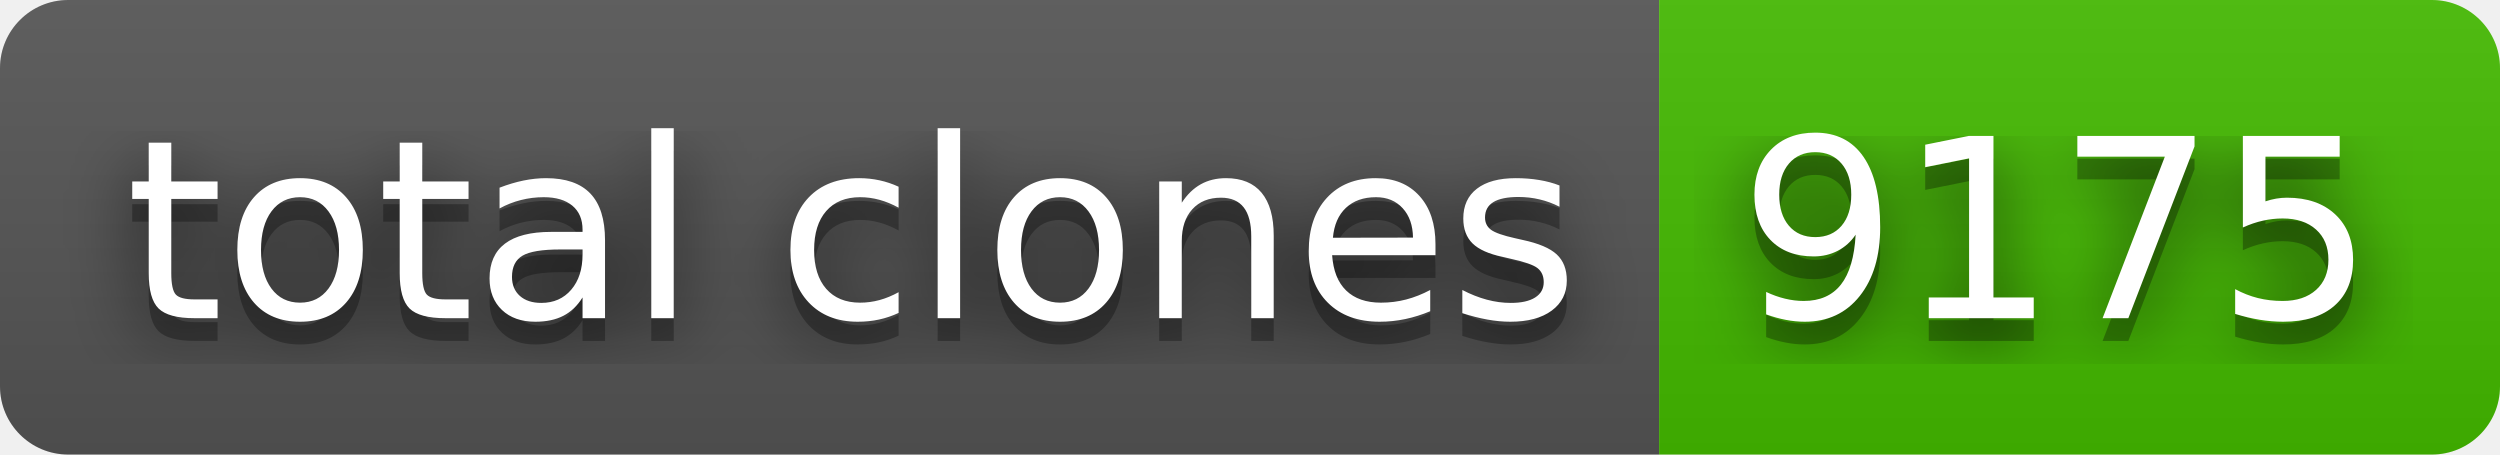
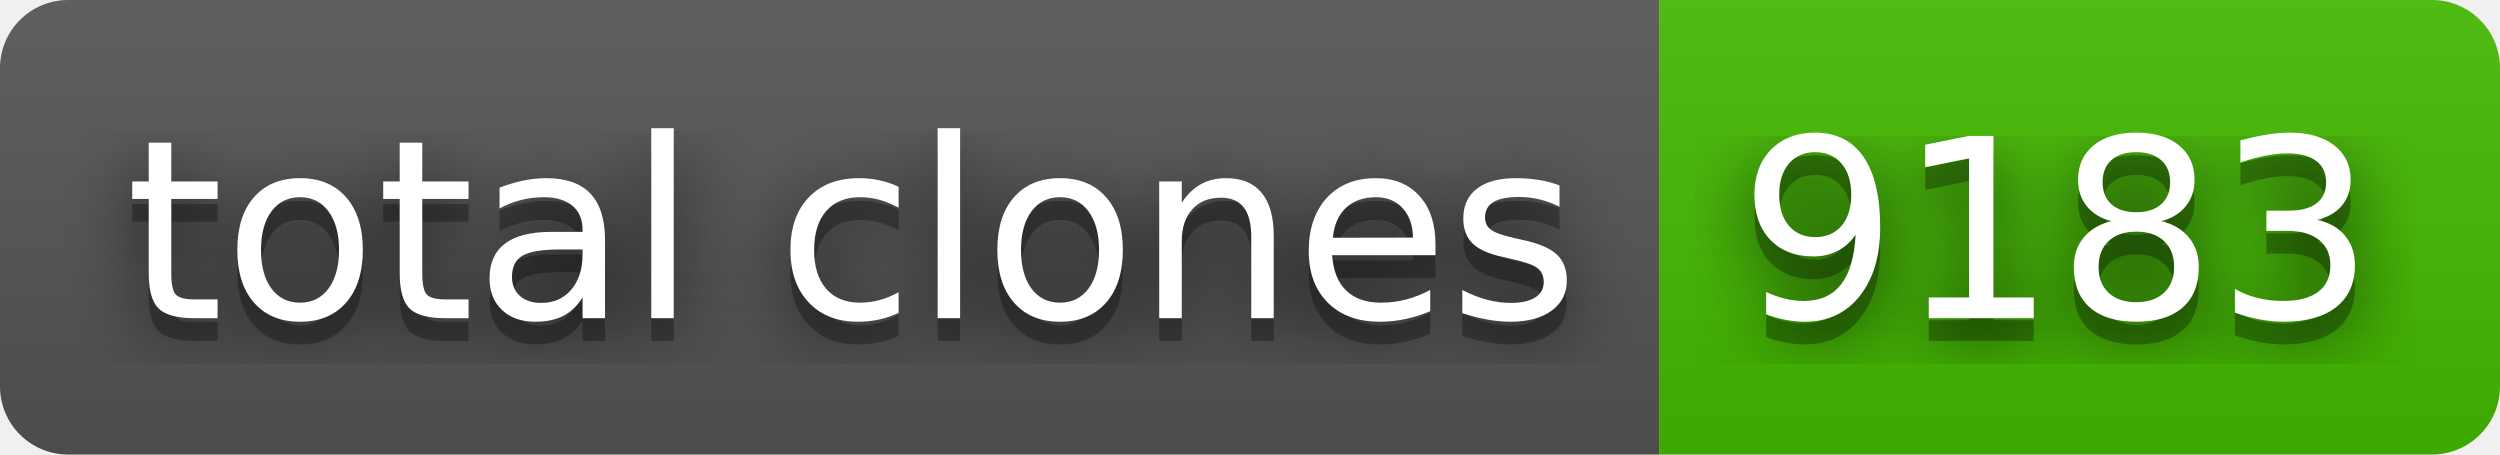
- <svg xmlns="http://www.w3.org/2000/svg" width="110" height="20" role="img" aria-label="total clones: 9175">
+ <svg xmlns="http://www.w3.org/2000/svg" width="110" height="20" role="img" aria-label="total clones: 9183">
  <filter id="blur">
    <feGaussianBlur stdDeviation="16" />
  </filter>
  <linearGradient id="s" x2="0" y2="100%">
    <stop offset="0" stop-color="#bbb" stop-opacity=".1" />
    <stop offset="1" stop-opacity=".1" />
  </linearGradient>
  <clipPath id="r">
    <rect width="110" height="20" rx="3" />
  </clipPath>
  <g clip-path="url(#r)">
    <rect width="73" height="20" fill="#555" />
    <rect x="73" width="37" height="20" fill="#4b0" />
    <rect width="110" height="20" fill="url(#s)" />
  </g>
  <g fill="#fff" text-anchor="middle" font-family="Verdana,Geneva,DejaVu Sans,sans-serif" text-rendering="geometricPrecision" font-size="110">
    <g transform="scale(.1)">
      <g aria-hidden="true" fill="#010101">
        <text x="375" y="150" fill-opacity=".8" filter="url(#blur)" textLength="630">total clones</text>
        <text x="375" y="150" fill-opacity=".3" textLength="630">total clones</text>
      </g>
      <text x="375" y="140" textLength="630">total clones</text>
    </g>
    <g transform="scale(.1)">
      <g aria-hidden="true" fill="#010101">
-         <text x="905" y="150" fill-opacity=".8" filter="url(#blur)" textLength="270">9175</text>
-         <text x="905" y="150" fill-opacity=".3" textLength="270">9175</text>
+         <text x="905" y="150" fill-opacity=".8" filter="url(#blur)" textLength="270">9183</text>
+         <text x="905" y="150" fill-opacity=".3" textLength="270">9183</text>
      </g>
-       <text x="905" y="140" textLength="270">9175</text>
+       <text x="905" y="140" textLength="270">9183</text>
    </g>
  </g>
</svg>
